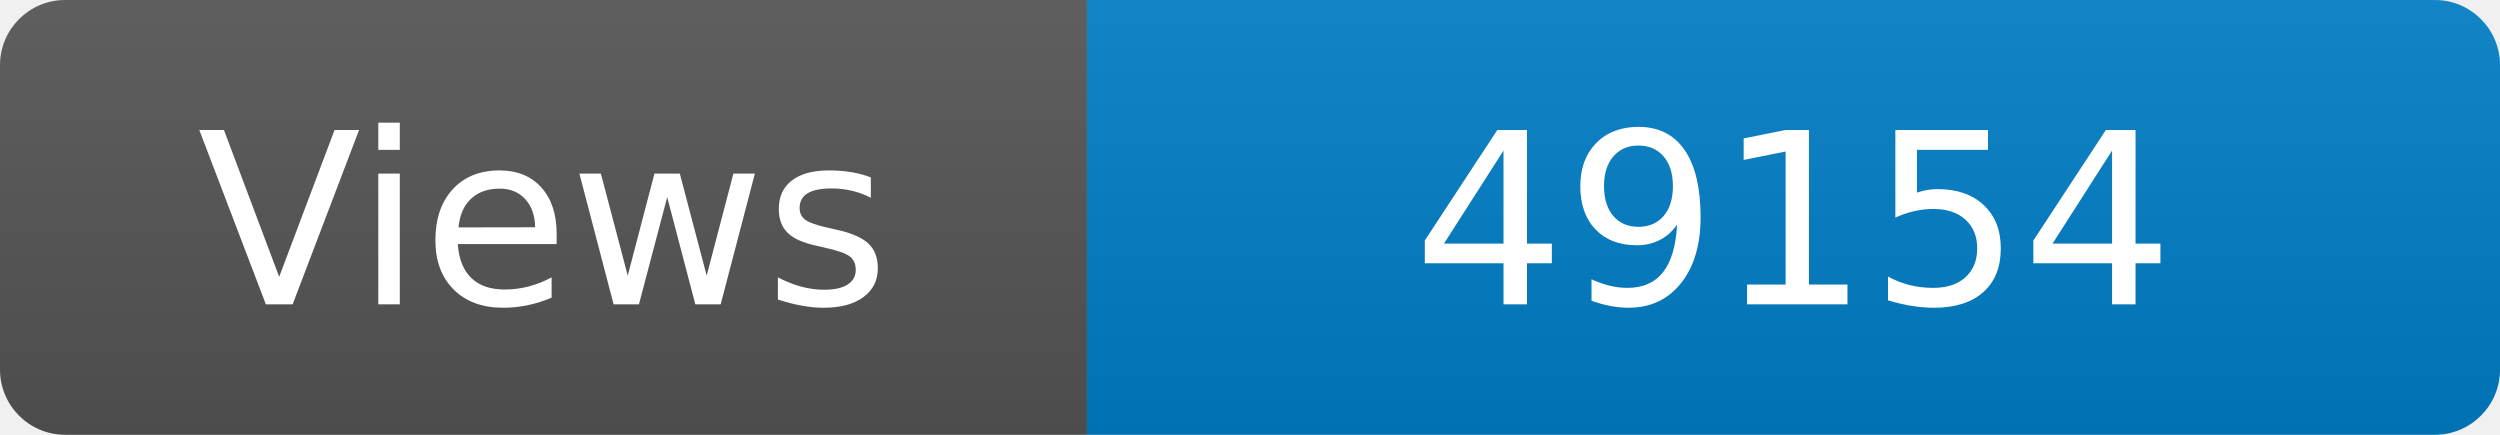
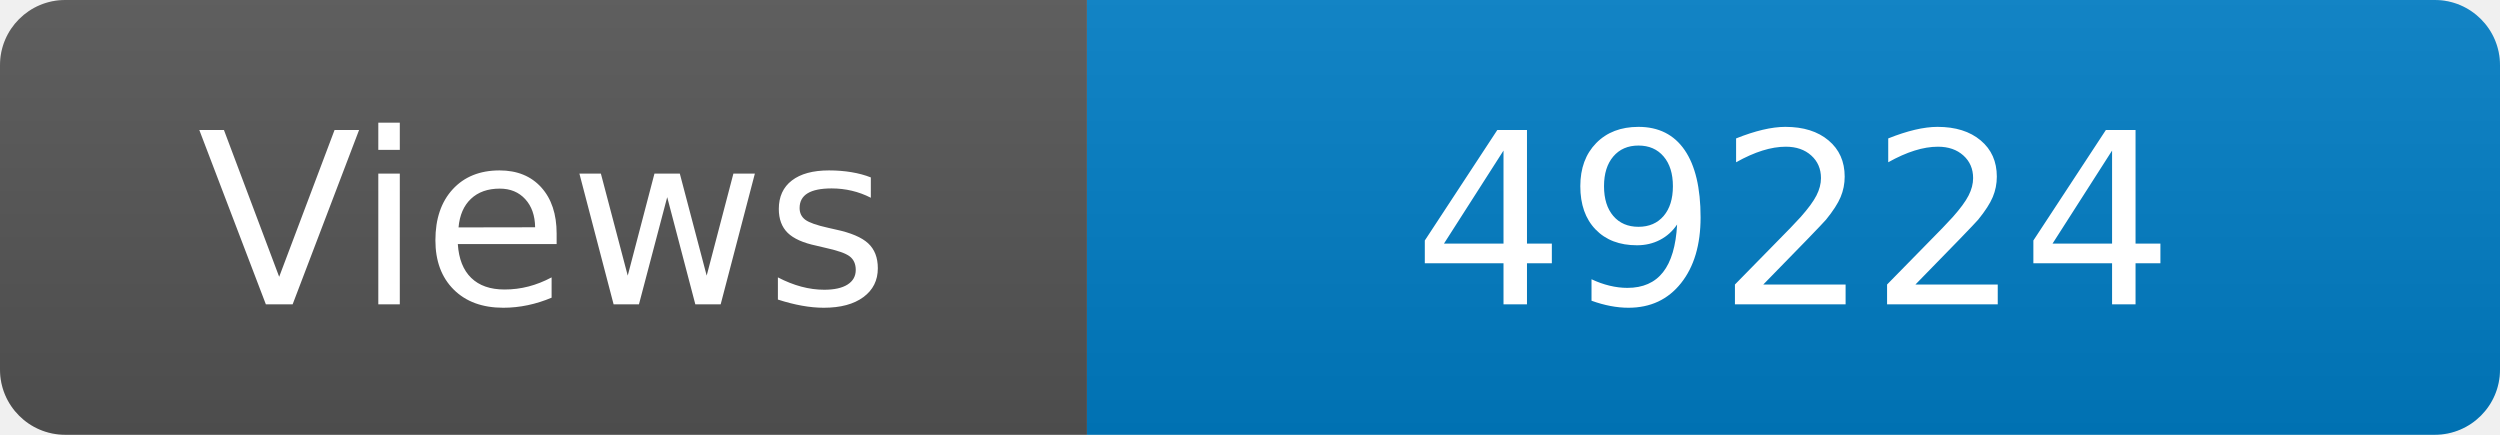
<svg xmlns="http://www.w3.org/2000/svg" width="115" height="20" role="img" aria-label="Maintained?: yes">
  <linearGradient id="s" x2="0" y2="100%">
    <stop offset="0" stop-color="#bbb" stop-opacity=".1" />
    <stop offset="1" stop-opacity=".1" />
  </linearGradient>
  <clipPath id="r">
    <rect width="115" height="20" rx="3" fill="#fff" />
  </clipPath>
  <g clip-path="url(#r)">
    <rect width="50" height="20" fill="#555" />
    <rect x="50" width="160" height="20" fill="#007ec6" />
    <rect width="115" height="20" fill="url(#s)" />
  </g>
  <g fill="#fff" text-anchor="middle" font-family="Verdana,Geneva,DejaVu Sans,sans-serif" font-size="110">
    <text x="250" y="140" transform="scale(.1)" fill="#fff">Views</text>
-     <text x="825" y="140" transform="scale(.1)" fill="#fff">49154</text>
+     <text x="825" y="140" transform="scale(.1)" fill="#fff">49224</text>
  </g>
</svg>
